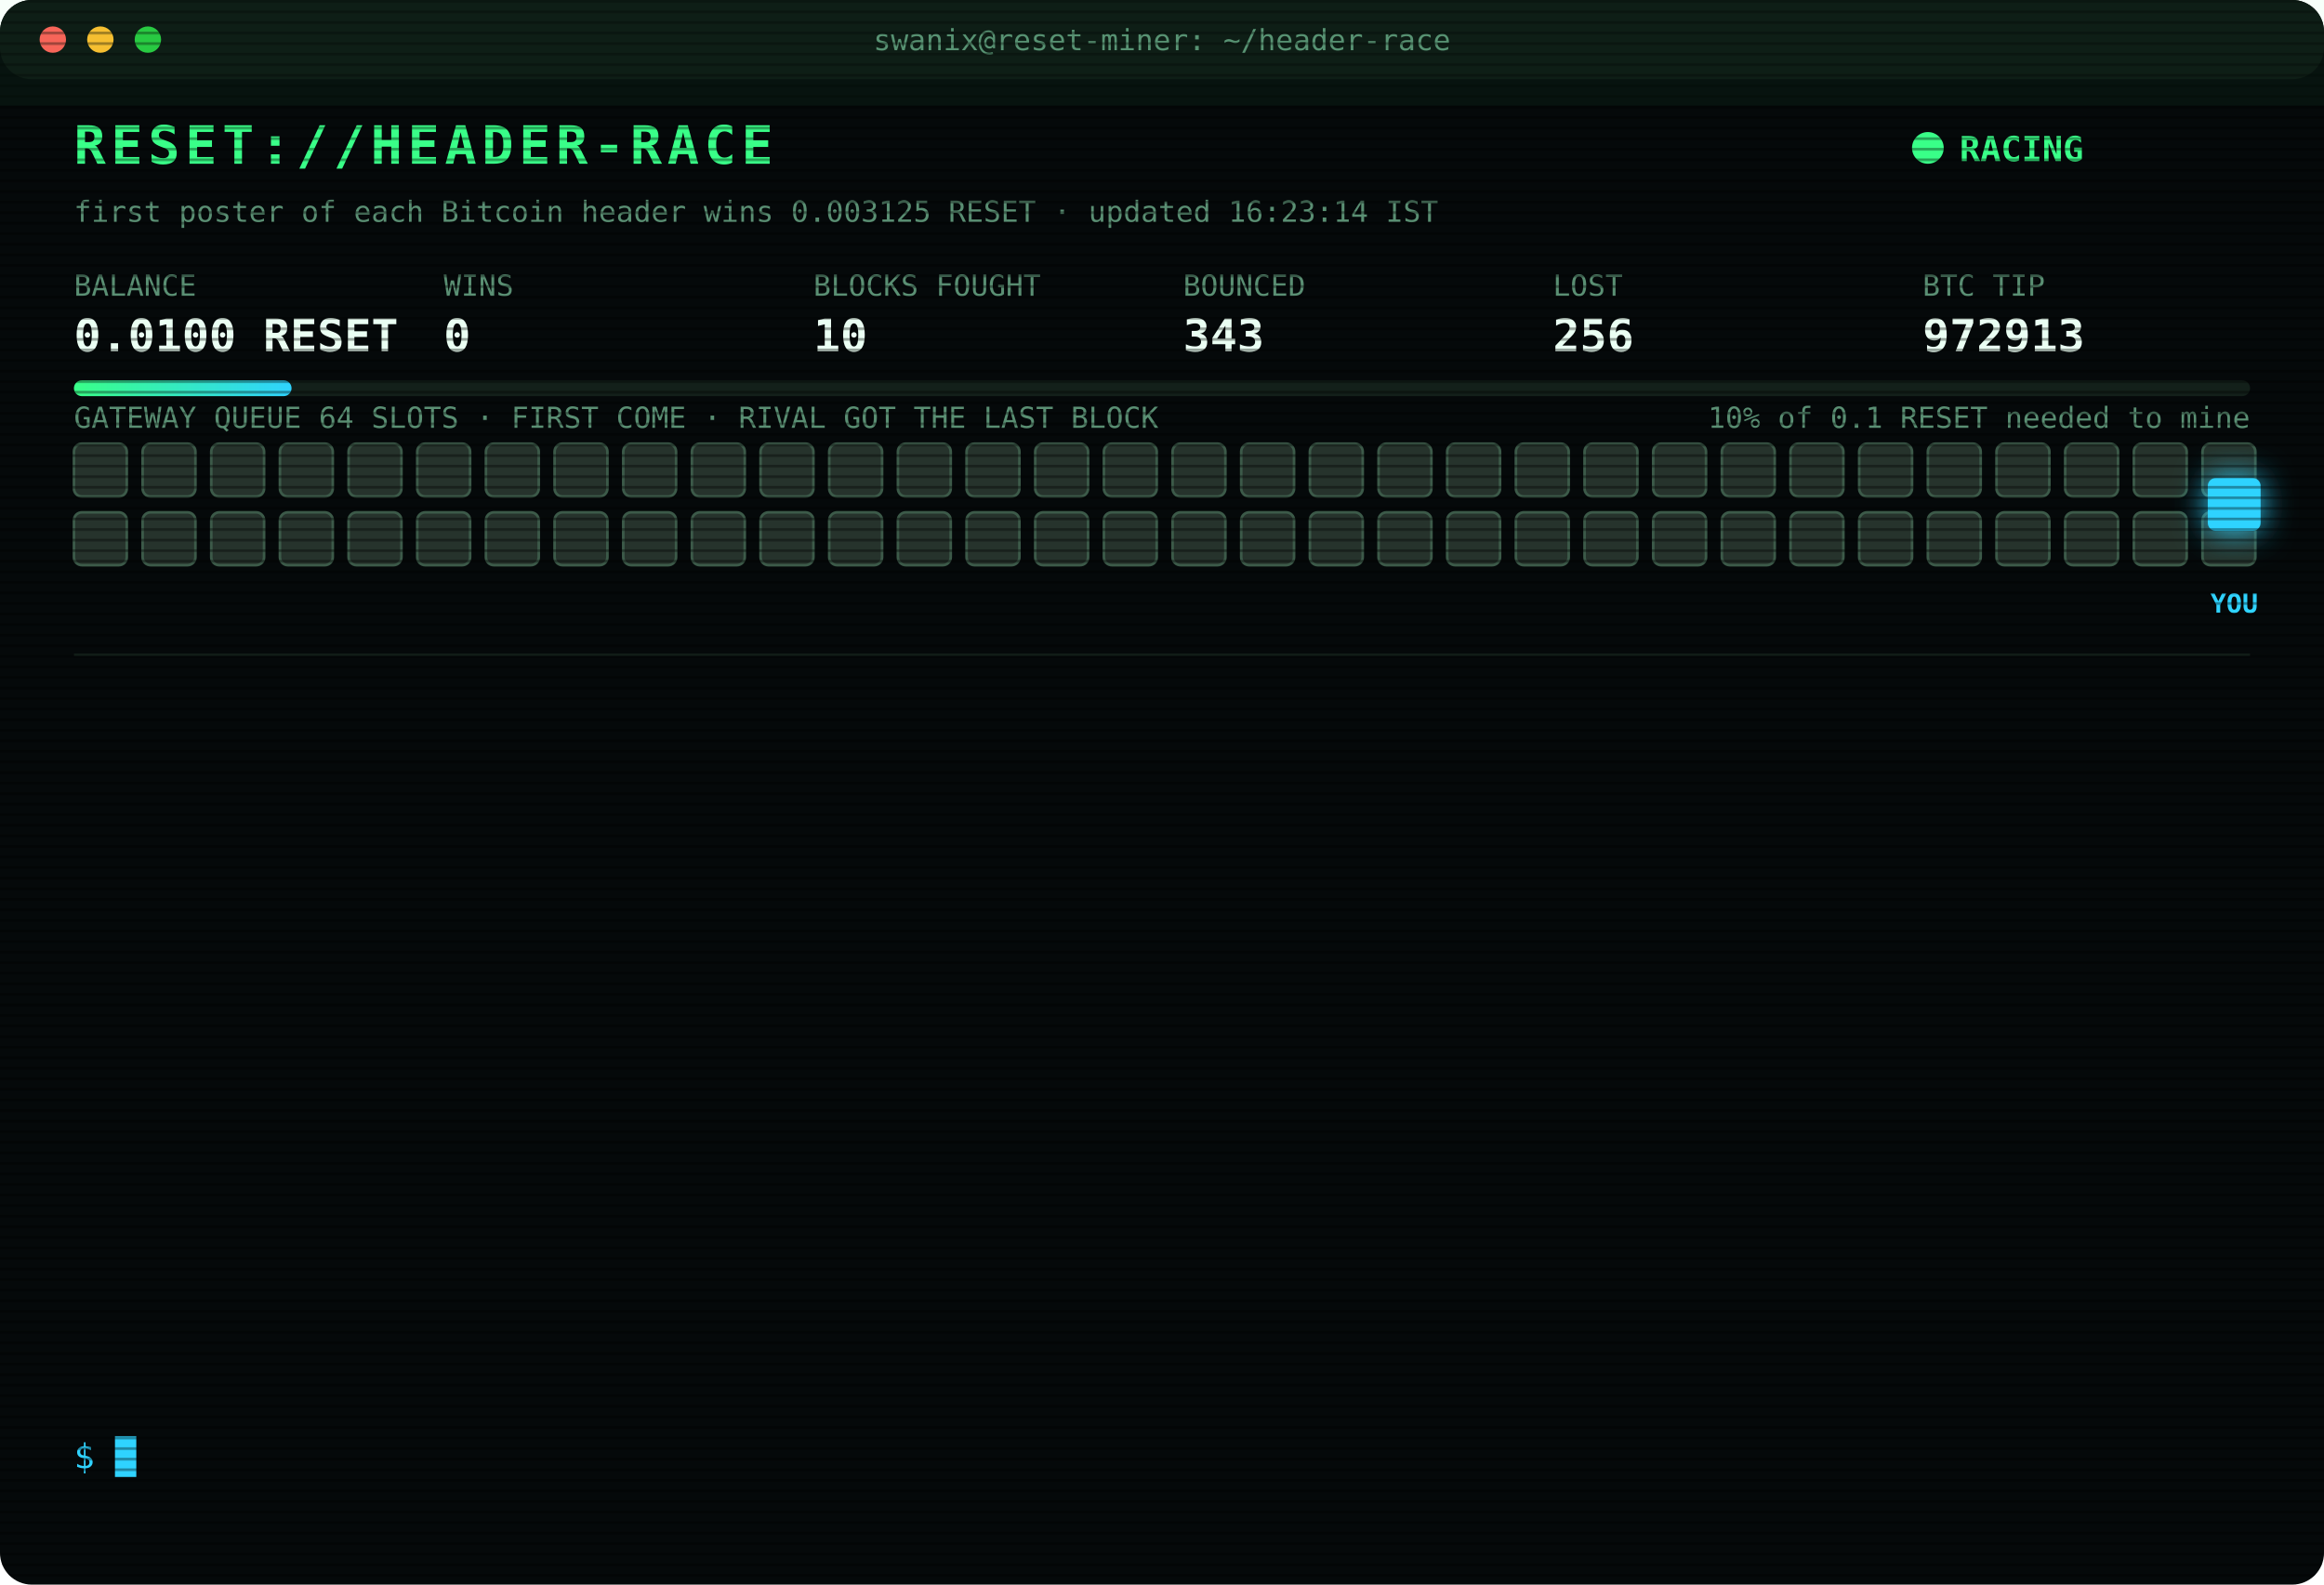
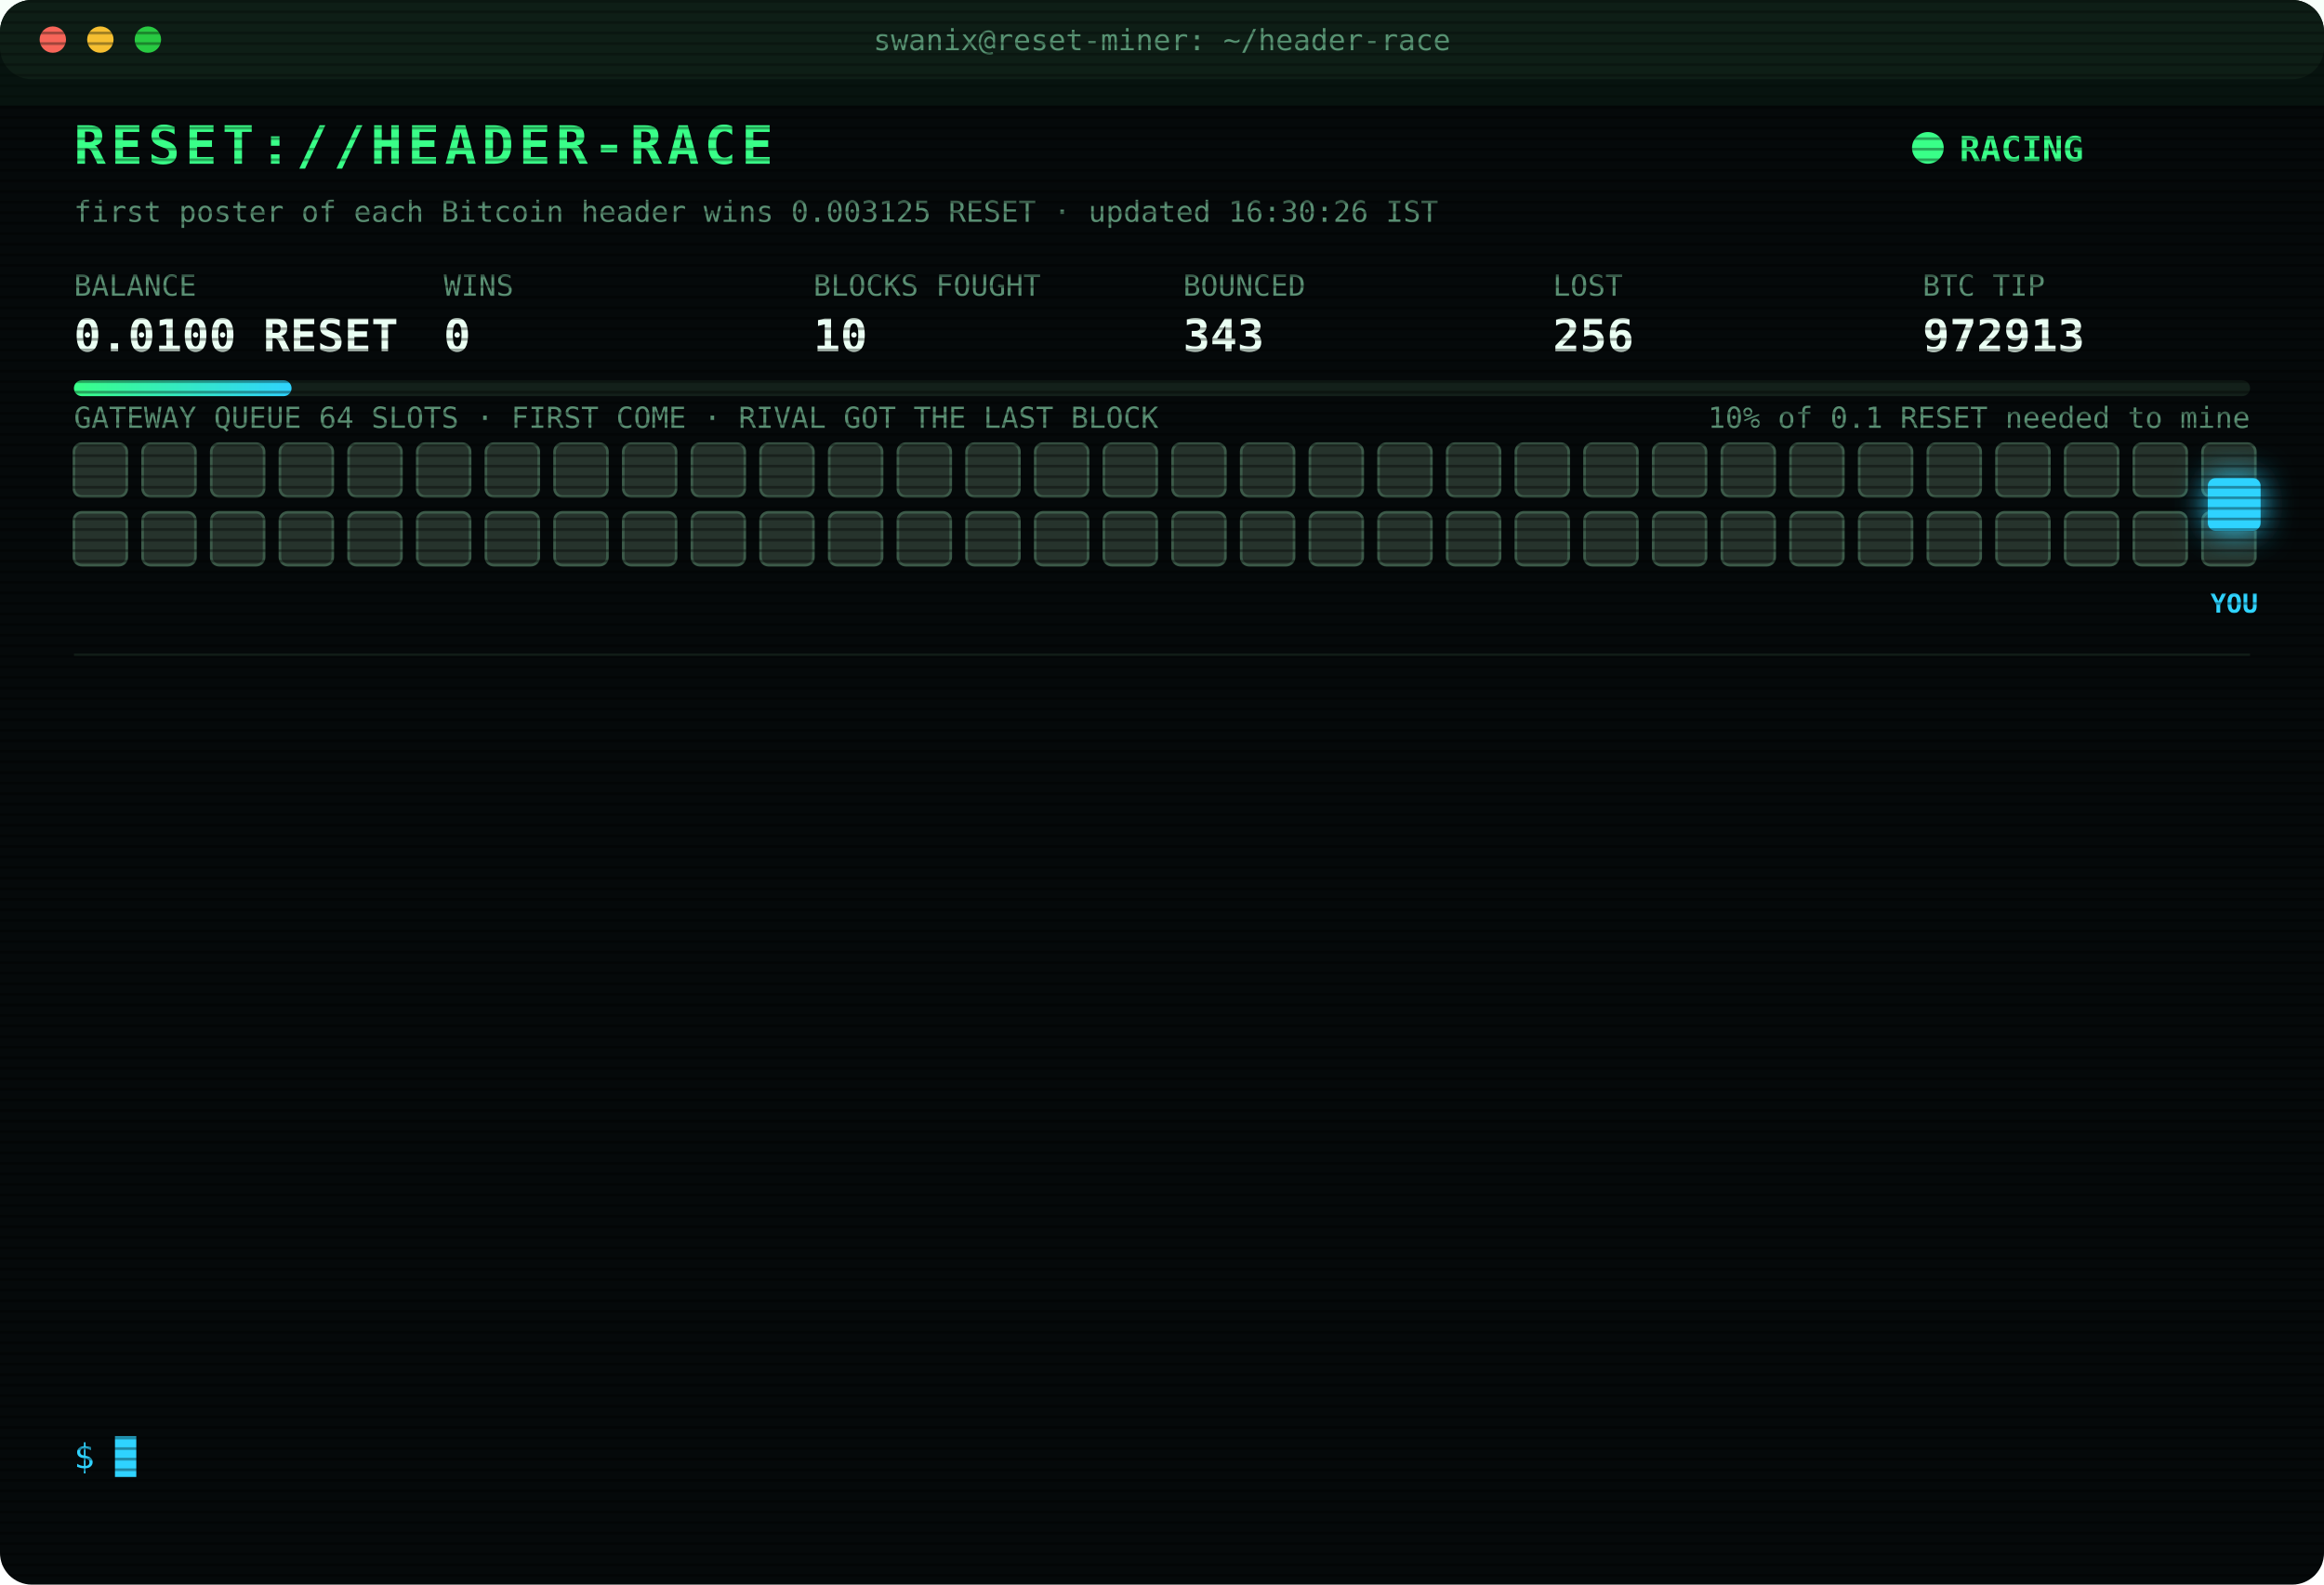
<svg xmlns="http://www.w3.org/2000/svg" width="880" height="600" viewBox="0 0 880 600" font-family="ui-monospace,SFMono-Regular,Menlo,Consolas,monospace">
  <style>
text{font-size:13px;fill:#7CFFB2}
.title{font-size:20px;font-weight:700;fill:#39FF88;letter-spacing:2px;animation:glitch 3s infinite steps(1)}
.sub{fill:#2fd3ff}.k{fill:#5a8f73;font-size:11px}.v{font-size:17px;font-weight:700;fill:#eafff3}
.ts{fill:#3f6b56}.boot{fill:#2fd3ff}.dim{fill:#5a8f73}.bad{fill:#ff4d6d}.warn{fill:#ffd23f}.mag{fill:#ff5cf0}.win{fill:#39FF88;font-weight:700}
.tag{font-size:10px;fill:#2fd3ff;font-weight:700}
.rival{fill:#26332c;stroke:#3c5a49;animation:jam 1.2s infinite alternate}
.idle{fill:#141c18;stroke:#22302a;animation:breathe 4s infinite}
.me{fill:#2fd3ff;filter:drop-shadow(0 0 6px #2fd3ff)}
.hover{animation:nudge 1.1s infinite ease-in-out}.bounce{animation:kick 1.4s infinite}
.ln{opacity:0;animation:in .4s forwards}
.cur{animation:blink 1s infinite steps(1)}
.scan{animation:scan 6s infinite linear}
.led{animation:blink 1.4s infinite}
@keyframes in{from{opacity:0;transform:translateX(-6px)}to{opacity:1;transform:none}}
@keyframes blink{50%{opacity:0}}
@keyframes jam{to{fill:#33463b}}
@keyframes breathe{50%{opacity:.4}}
@keyframes nudge{50%{transform:translateX(-10px)}}
@keyframes kick{0%,100%{transform:none}30%{transform:translateX(-14px)}55%{transform:translateX(10px) translateY(-6px)}}
@keyframes glitch{0%,92%{transform:none}93%{transform:translateX(2px);fill:#ff4d6d}95%{transform:translateX(-2px);fill:#2fd3ff}97%{transform:none}}
@keyframes scan{from{transform:translateY(-40px)}to{transform:translateY(600px)}}
</style>
  <defs>
    <pattern id="sl" width="4" height="4" patternUnits="userSpaceOnUse">
      <rect width="4" height="1" fill="#000" opacity=".35" />
    </pattern>
    <linearGradient id="bar">
      <stop offset="0" stop-color="#39FF88" />
      <stop offset="1" stop-color="#2fd3ff" />
    </linearGradient>
  </defs>
  <rect width="880" height="600" rx="12" fill="#05090a" />
  <rect width="880" height="30" rx="12" fill="#0d1512" />
  <circle cx="20" cy="15" r="5" fill="#ff5f57" />
  <circle cx="38" cy="15" r="5" fill="#febc2e" />
  <circle cx="56" cy="15" r="5" fill="#28c840" />
  <text x="440" y="19" text-anchor="middle" class="k">swanix@reset-miner: ~/header-race</text>
  <text x="28" y="62" class="title">RESET://HEADER-RACE</text>
  <circle class="led" cx="730" cy="56" r="6" fill="#39FF88" />
  <text x="742" y="61" class="win">RACING</text>
-   <text x="28" y="84" class="k">first poster of each Bitcoin header wins 0.003125 RESET · updated 16:23:14 IST</text>
+   <text x="28" y="84" class="k">first poster of each Bitcoin header wins 0.003125 RESET · updated 16:30:26 IST</text>
  <text x="28" y="112" class="k">BALANCE</text>
  <text x="28" y="133" class="v">0.0100 RESET</text>
  <text x="168" y="112" class="k">WINS</text>
  <text x="168" y="133" class="v">0</text>
  <text x="308" y="112" class="k">BLOCKS FOUGHT</text>
  <text x="308" y="133" class="v">10</text>
  <text x="448" y="112" class="k">BOUNCED</text>
  <text x="448" y="133" class="v">343</text>
  <text x="588" y="112" class="k">LOST</text>
  <text x="588" y="133" class="v">256</text>
  <text x="728" y="112" class="k">BTC TIP</text>
  <text x="728" y="133" class="v">972913</text>
  <rect x="28" y="144" width="824" height="6" rx="3" fill="#13201a" />
  <rect x="28" y="144" width="82.4" height="6" rx="3" fill="url(#bar)" />
  <text x="852" y="162" text-anchor="end" class="k">10% of 0.1 RESET needed to mine</text>
  <text x="28" y="162" class="k">GATEWAY QUEUE 64 SLOTS · FIRST COME · RIVAL GOT THE LAST BLOCK</text>
  <rect class="rival" x="28" y="168" width="20" height="20" rx="3" style="animation-delay:0.00s" />
  <rect class="rival" x="54" y="168" width="20" height="20" rx="3" style="animation-delay:0.05s" />
  <rect class="rival" x="80" y="168" width="20" height="20" rx="3" style="animation-delay:0.10s" />
  <rect class="rival" x="106" y="168" width="20" height="20" rx="3" style="animation-delay:0.15s" />
  <rect class="rival" x="132" y="168" width="20" height="20" rx="3" style="animation-delay:0.20s" />
  <rect class="rival" x="158" y="168" width="20" height="20" rx="3" style="animation-delay:0.25s" />
  <rect class="rival" x="184" y="168" width="20" height="20" rx="3" style="animation-delay:0.30s" />
  <rect class="rival" x="210" y="168" width="20" height="20" rx="3" style="animation-delay:0.35s" />
  <rect class="rival" x="236" y="168" width="20" height="20" rx="3" style="animation-delay:0.40s" />
  <rect class="rival" x="262" y="168" width="20" height="20" rx="3" style="animation-delay:0.45s" />
  <rect class="rival" x="288" y="168" width="20" height="20" rx="3" style="animation-delay:0.50s" />
  <rect class="rival" x="314" y="168" width="20" height="20" rx="3" style="animation-delay:0.55s" />
  <rect class="rival" x="340" y="168" width="20" height="20" rx="3" style="animation-delay:0.60s" />
  <rect class="rival" x="366" y="168" width="20" height="20" rx="3" style="animation-delay:0.65s" />
  <rect class="rival" x="392" y="168" width="20" height="20" rx="3" style="animation-delay:0.70s" />
  <rect class="rival" x="418" y="168" width="20" height="20" rx="3" style="animation-delay:0.75s" />
  <rect class="rival" x="444" y="168" width="20" height="20" rx="3" style="animation-delay:0.80s" />
  <rect class="rival" x="470" y="168" width="20" height="20" rx="3" style="animation-delay:0.85s" />
  <rect class="rival" x="496" y="168" width="20" height="20" rx="3" style="animation-delay:0.90s" />
  <rect class="rival" x="522" y="168" width="20" height="20" rx="3" style="animation-delay:0.95s" />
  <rect class="rival" x="548" y="168" width="20" height="20" rx="3" style="animation-delay:1.00s" />
  <rect class="rival" x="574" y="168" width="20" height="20" rx="3" style="animation-delay:1.05s" />
  <rect class="rival" x="600" y="168" width="20" height="20" rx="3" style="animation-delay:1.10s" />
  <rect class="rival" x="626" y="168" width="20" height="20" rx="3" style="animation-delay:1.15s" />
  <rect class="rival" x="652" y="168" width="20" height="20" rx="3" style="animation-delay:1.20s" />
  <rect class="rival" x="678" y="168" width="20" height="20" rx="3" style="animation-delay:1.25s" />
  <rect class="rival" x="704" y="168" width="20" height="20" rx="3" style="animation-delay:1.30s" />
  <rect class="rival" x="730" y="168" width="20" height="20" rx="3" style="animation-delay:1.35s" />
  <rect class="rival" x="756" y="168" width="20" height="20" rx="3" style="animation-delay:1.40s" />
  <rect class="rival" x="782" y="168" width="20" height="20" rx="3" style="animation-delay:1.45s" />
  <rect class="rival" x="808" y="168" width="20" height="20" rx="3" style="animation-delay:1.50s" />
  <rect class="rival" x="834" y="168" width="20" height="20" rx="3" style="animation-delay:1.55s" />
  <rect class="rival" x="28" y="194" width="20" height="20" rx="3" style="animation-delay:1.60s" />
  <rect class="rival" x="54" y="194" width="20" height="20" rx="3" style="animation-delay:1.65s" />
  <rect class="rival" x="80" y="194" width="20" height="20" rx="3" style="animation-delay:1.70s" />
  <rect class="rival" x="106" y="194" width="20" height="20" rx="3" style="animation-delay:1.75s" />
  <rect class="rival" x="132" y="194" width="20" height="20" rx="3" style="animation-delay:1.80s" />
  <rect class="rival" x="158" y="194" width="20" height="20" rx="3" style="animation-delay:1.85s" />
  <rect class="rival" x="184" y="194" width="20" height="20" rx="3" style="animation-delay:1.90s" />
  <rect class="rival" x="210" y="194" width="20" height="20" rx="3" style="animation-delay:1.95s" />
  <rect class="rival" x="236" y="194" width="20" height="20" rx="3" style="animation-delay:2.00s" />
  <rect class="rival" x="262" y="194" width="20" height="20" rx="3" style="animation-delay:2.05s" />
  <rect class="rival" x="288" y="194" width="20" height="20" rx="3" style="animation-delay:2.10s" />
  <rect class="rival" x="314" y="194" width="20" height="20" rx="3" style="animation-delay:2.15s" />
  <rect class="rival" x="340" y="194" width="20" height="20" rx="3" style="animation-delay:2.20s" />
  <rect class="rival" x="366" y="194" width="20" height="20" rx="3" style="animation-delay:2.25s" />
  <rect class="rival" x="392" y="194" width="20" height="20" rx="3" style="animation-delay:2.30s" />
  <rect class="rival" x="418" y="194" width="20" height="20" rx="3" style="animation-delay:2.35s" />
  <rect class="rival" x="444" y="194" width="20" height="20" rx="3" style="animation-delay:2.40s" />
  <rect class="rival" x="470" y="194" width="20" height="20" rx="3" style="animation-delay:2.45s" />
  <rect class="rival" x="496" y="194" width="20" height="20" rx="3" style="animation-delay:2.50s" />
  <rect class="rival" x="522" y="194" width="20" height="20" rx="3" style="animation-delay:2.55s" />
  <rect class="rival" x="548" y="194" width="20" height="20" rx="3" style="animation-delay:2.60s" />
  <rect class="rival" x="574" y="194" width="20" height="20" rx="3" style="animation-delay:2.65s" />
  <rect class="rival" x="600" y="194" width="20" height="20" rx="3" style="animation-delay:2.70s" />
  <rect class="rival" x="626" y="194" width="20" height="20" rx="3" style="animation-delay:2.75s" />
  <rect class="rival" x="652" y="194" width="20" height="20" rx="3" style="animation-delay:2.80s" />
  <rect class="rival" x="678" y="194" width="20" height="20" rx="3" style="animation-delay:2.85s" />
  <rect class="rival" x="704" y="194" width="20" height="20" rx="3" style="animation-delay:2.90s" />
  <rect class="rival" x="730" y="194" width="20" height="20" rx="3" style="animation-delay:2.95s" />
  <rect class="rival" x="756" y="194" width="20" height="20" rx="3" style="animation-delay:3.00s" />
  <rect class="rival" x="782" y="194" width="20" height="20" rx="3" style="animation-delay:3.05s" />
  <rect class="rival" x="808" y="194" width="20" height="20" rx="3" style="animation-delay:3.10s" />
  <rect class="rival" x="834" y="194" width="20" height="20" rx="3" style="animation-delay:3.15s" />
  <g class="hover">
    <rect class="me" x="836" y="181" width="20" height="20" rx="3" />
    <text class="tag" x="846" y="232" text-anchor="middle">YOU</text>
  </g>
  <line x1="28" x2="852" y1="248" y2="248" stroke="#13201a" />
  <g class="ln" style="animation-delay:0.40s">
    <text x="28" y="270" class="ts">13:36:45</text>
    <text x="104" y="270" class="bad">[LOST] #972900 taken by a rival miner</text>
  </g>
  <g class="ln" style="animation-delay:0.65s">
    <text x="28" y="292" class="ts">13:45:05</text>
    <text x="104" y="292" class="bad">[LOST] #972901 taken by a rival miner</text>
  </g>
  <g class="ln" style="animation-delay:0.90s">
    <text x="28" y="314" class="ts">13:51:44</text>
    <text x="104" y="314" class="bad">[LOST] #972902 taken by a rival miner</text>
  </g>
  <g class="ln" style="animation-delay:1.15s">
    <text x="28" y="336" class="ts">13:53:35</text>
    <text x="104" y="336" class="bad">[LOST] #972903 taken by a rival miner</text>
  </g>
  <g class="ln" style="animation-delay:1.40s">
    <text x="28" y="358" class="ts">14:04:10</text>
    <text x="104" y="358" class="bad">[LOST] #972904 taken by a rival miner</text>
  </g>
  <g class="ln" style="animation-delay:1.65s">
    <text x="28" y="380" class="ts">14:25:55</text>
    <text x="104" y="380" class="bad">[LOST] #972905 taken by a rival miner</text>
  </g>
  <g class="ln" style="animation-delay:1.90s">
    <text x="28" y="402" class="ts">14:47:51</text>
    <text x="104" y="402" class="bad">[LOST] #972906 taken by a rival miner</text>
  </g>
  <g class="ln" style="animation-delay:2.15s">
    <text x="28" y="424" class="ts">15:16:17</text>
    <text x="104" y="424" class="bad">[LOST] #972907 taken by a rival miner</text>
  </g>
  <g class="ln" style="animation-delay:2.40s">
    <text x="28" y="446" class="ts">15:32:25</text>
    <text x="104" y="446" class="bad">[LOST] #972908 taken by a rival miner</text>
  </g>
  <g class="ln" style="animation-delay:2.65s">
    <text x="28" y="468" class="ts">15:35:16</text>
    <text x="104" y="468" class="bad">[LOST] #972909 taken by a rival miner</text>
  </g>
  <g class="ln" style="animation-delay:2.90s">
    <text x="28" y="490" class="ts">16:04:41</text>
    <text x="104" y="490" class="bad">[LOST] #972910 taken by a rival miner</text>
  </g>
  <g class="ln" style="animation-delay:3.15s">
    <text x="28" y="512" class="ts">16:06:41</text>
    <text x="104" y="512" class="bad">[LOST] #972911 taken by a rival miner</text>
  </g>
  <g class="ln" style="animation-delay:3.40s">
    <text x="28" y="534" class="ts">16:23:14</text>
    <text x="104" y="534" class="bad">[LOST] #972913 taken by a rival miner</text>
  </g>
  <text x="28" y="556" class="sub">$ <tspan class="cur">█</tspan>
  </text>
  <rect width="880" height="600" rx="12" fill="url(#sl)" pointer-events="none" />
  <rect class="scan" width="880" height="40" fill="#39FF88" opacity=".04" />
</svg>
